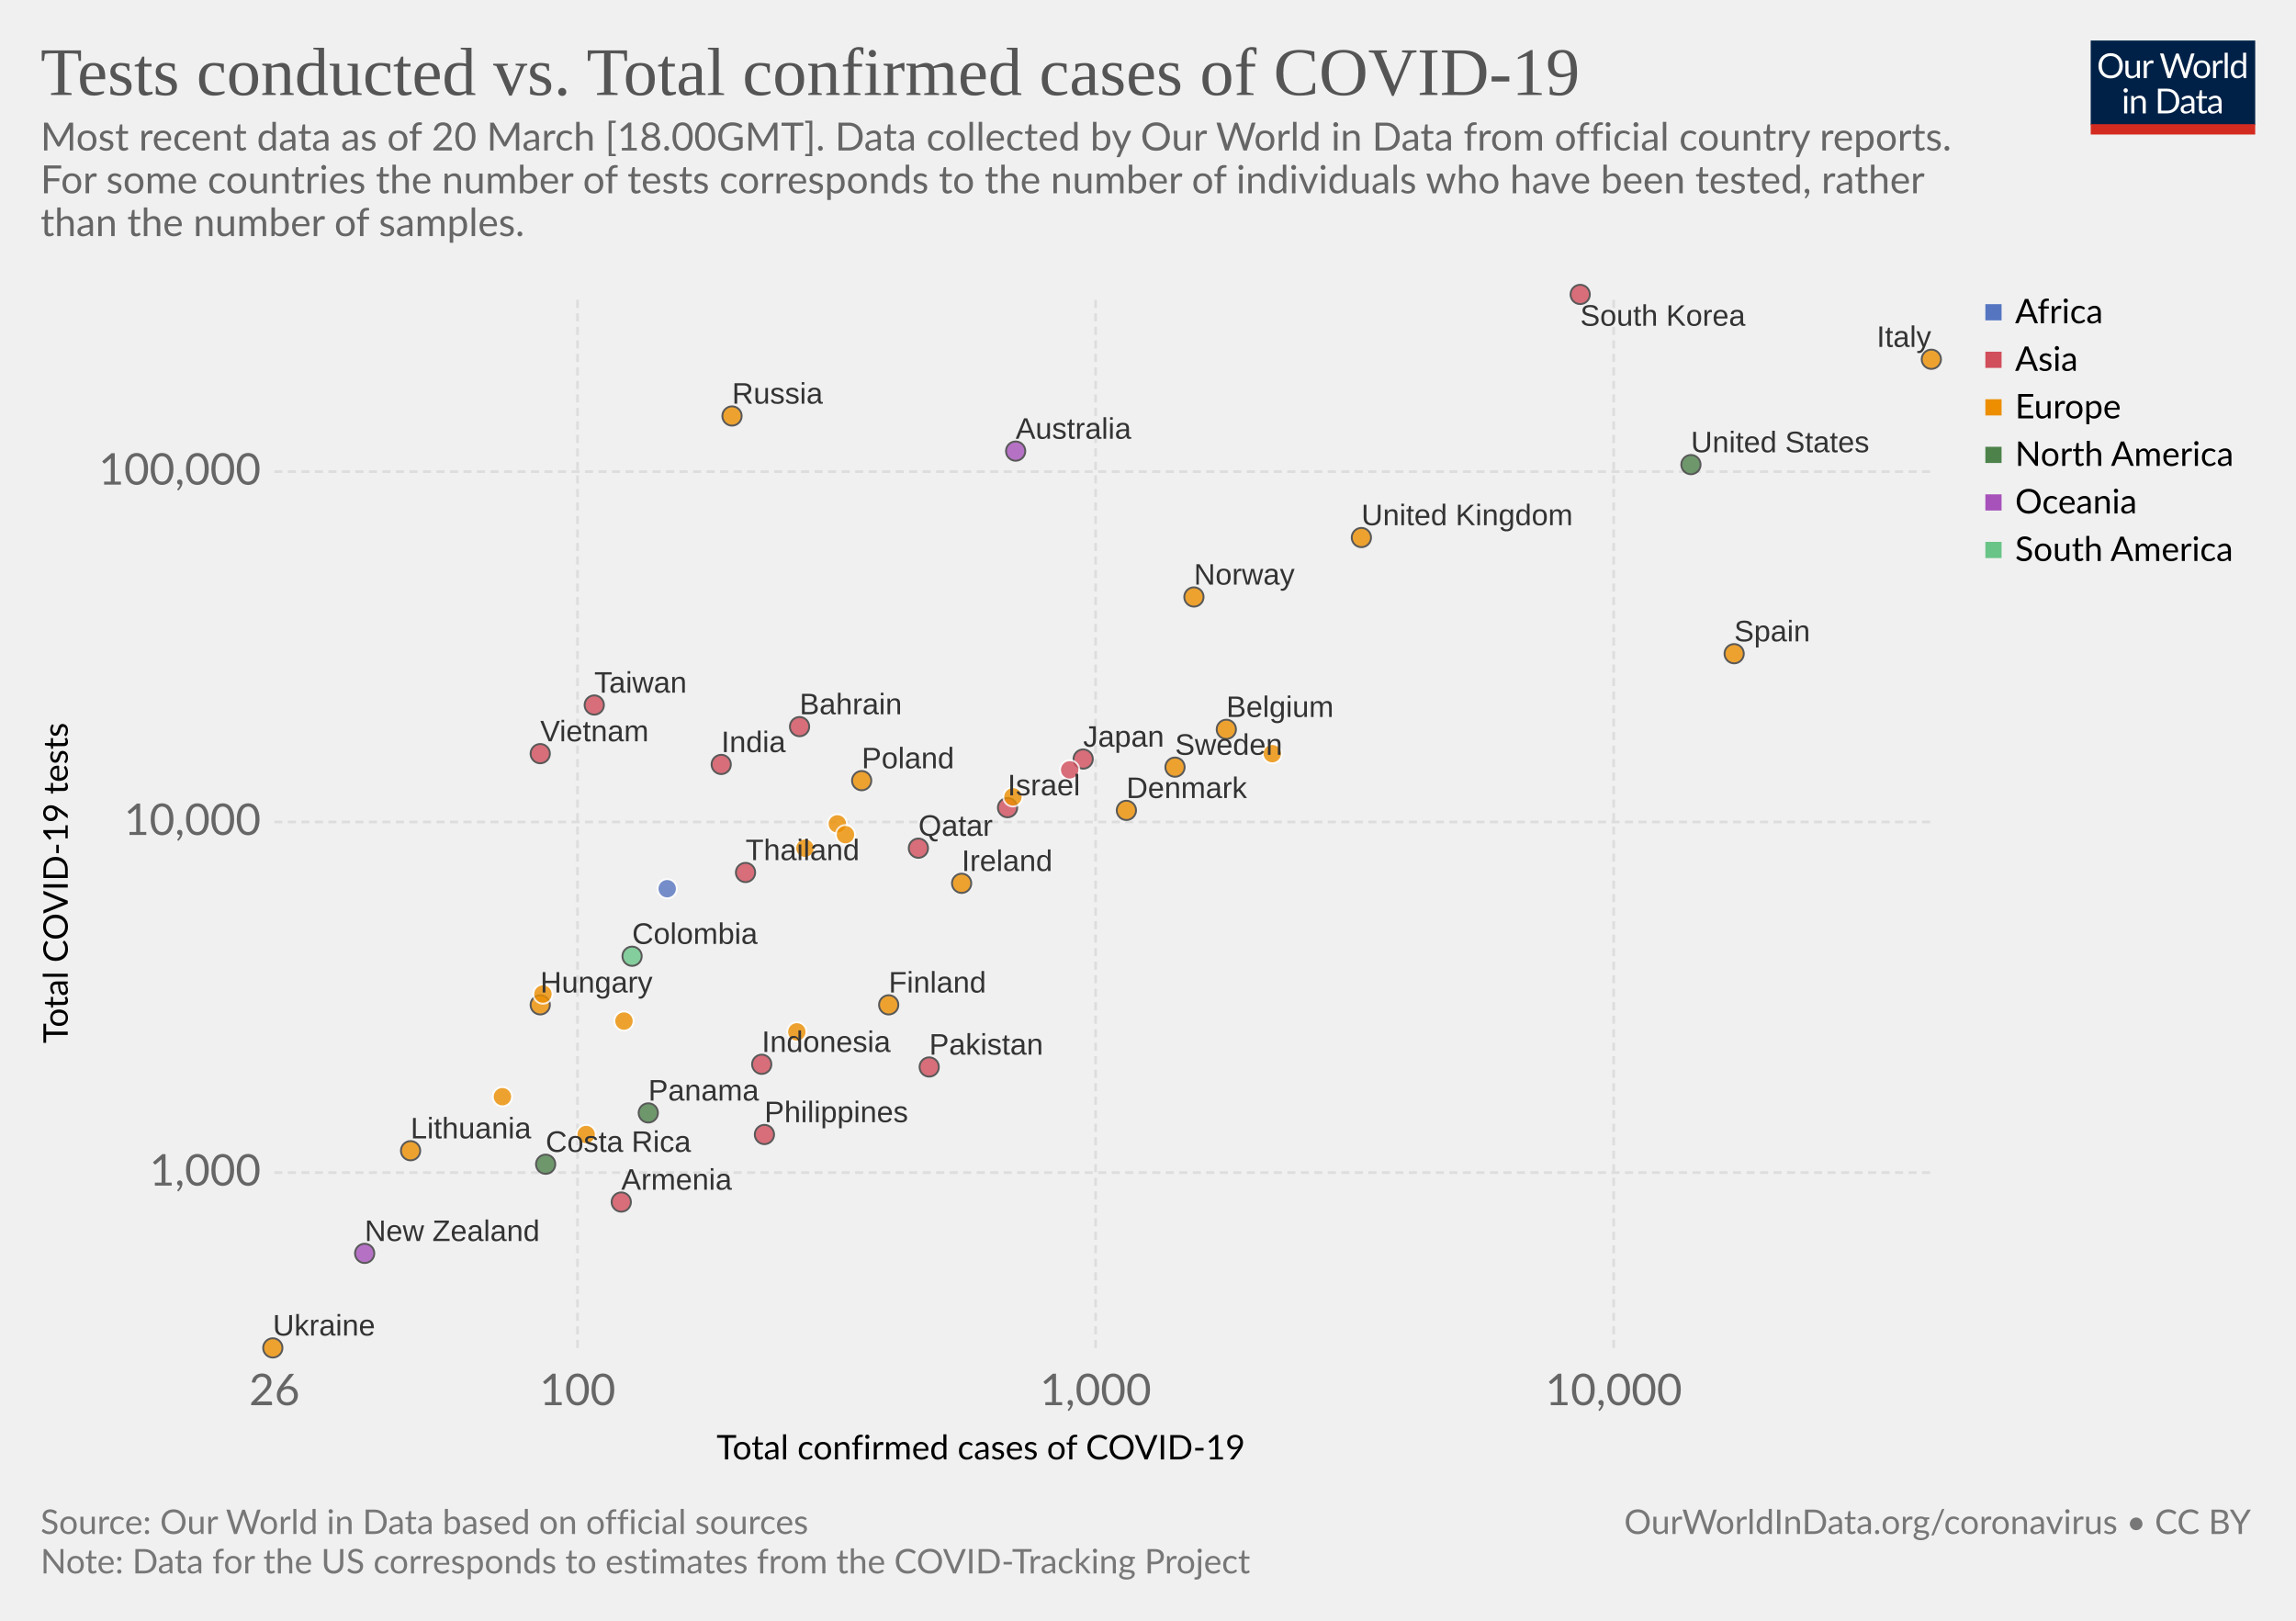
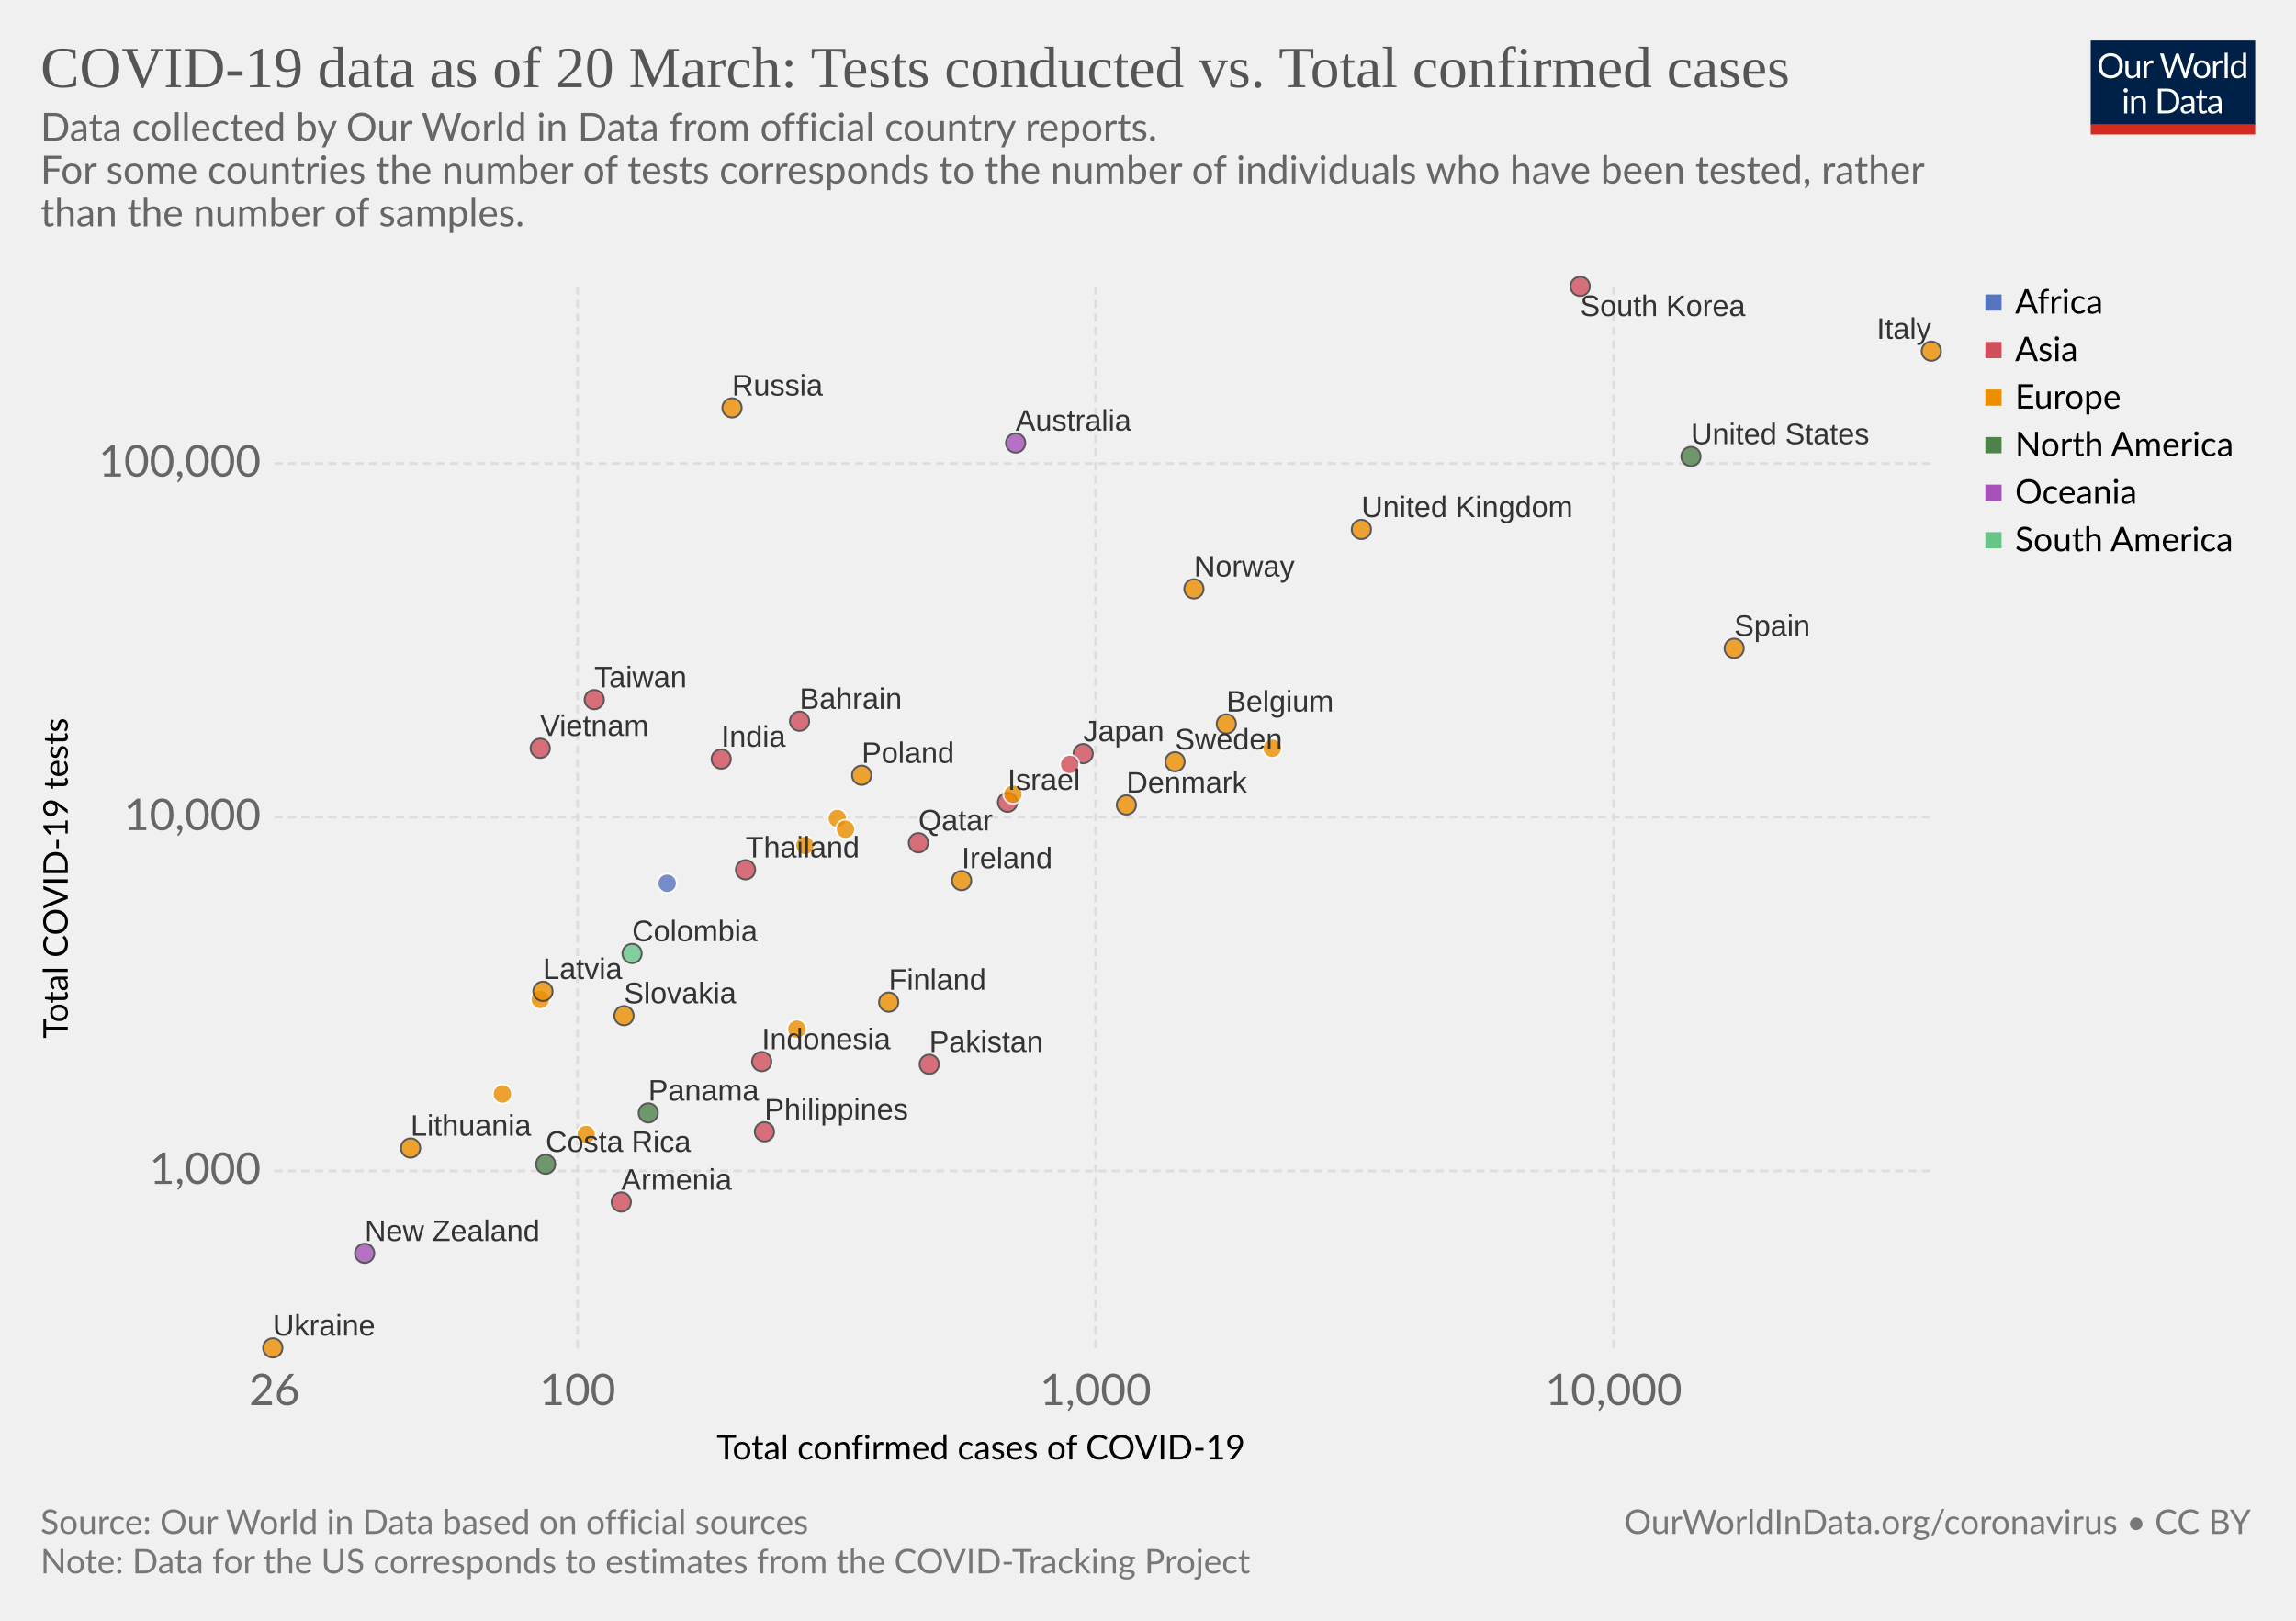
<svg xmlns="http://www.w3.org/2000/svg" version="1.1" style="font-family:Lato, 'Helvetica Neue', Helvetica, Arial, sans-serif;font-size:18px;background-color:white;text-rendering:optimizeLegibility;-webkit-font-smoothing:antialiased" width="850" height="600">
  <g class="HeaderView">
    <g transform="translate(774, 15) scale(0.29)">
      <svg width="210" height="120" viewBox="0 0 210 120" fill="none">
        <g clip-path="url(#clip0)">
          <path d="M0 0H210V107.89H0V0Z" fill="#002147" />
          <path d="M40.979 32.248C40.979 34.609 40.605 36.78 39.857 38.76C39.109 40.725 38.053 42.419 36.689 43.842C35.325 45.265 33.682 46.372 31.761 47.164C29.854 47.941 27.742 48.33 25.425 48.33C23.107 48.33 20.995 47.941 19.089 47.164C17.182 46.372 15.547 45.265 14.183 43.842C12.819 42.419 11.763 40.725 11.015 38.76C10.267 36.78 9.893 34.609 9.893 32.248C9.893 29.887 10.267 27.723 11.015 25.758C11.763 23.778 12.819 22.077 14.183 20.654C15.547 19.217 17.182 18.102 19.089 17.31C20.995 16.518 23.107 16.122 25.425 16.122C27.742 16.122 29.854 16.518 31.761 17.31C33.682 18.102 35.325 19.217 36.689 20.654C38.053 22.077 39.109 23.778 39.857 25.758C40.605 27.723 40.979 29.887 40.979 32.248ZM36.601 32.248C36.601 30.312 36.337 28.574 35.809 27.034C35.281 25.494 34.533 24.196 33.565 23.14C32.597 22.069 31.423 21.248 30.045 20.676C28.666 20.104 27.126 19.818 25.425 19.818C23.738 19.818 22.205 20.104 20.827 20.676C19.448 21.248 18.267 22.069 17.285 23.14C16.317 24.196 15.569 25.494 15.041 27.034C14.513 28.574 14.249 30.312 14.249 32.248C14.249 34.184 14.513 35.922 15.041 37.462C15.569 38.987 16.317 40.285 17.285 41.356C18.267 42.412 19.448 43.226 20.827 43.798C22.205 44.355 23.738 44.634 25.425 44.634C27.126 44.634 28.666 44.355 30.045 43.798C31.423 43.226 32.597 42.412 33.565 41.356C34.533 40.285 35.281 38.987 35.809 37.462C36.337 35.922 36.601 34.184 36.601 32.248ZM62.823 25.714V48H60.491C59.934 48 59.582 47.729 59.435 47.186L59.127 44.788C58.159 45.859 57.074 46.724 55.871 47.384C54.669 48.029 53.29 48.352 51.735 48.352C50.518 48.352 49.44 48.154 48.501 47.758C47.577 47.347 46.8 46.775 46.169 46.042C45.539 45.309 45.062 44.421 44.739 43.38C44.431 42.339 44.277 41.187 44.277 39.926V25.714H48.193V39.926C48.193 41.613 48.575 42.918 49.337 43.842C50.115 44.766 51.295 45.228 52.879 45.228C54.038 45.228 55.116 44.957 56.113 44.414C57.125 43.857 58.057 43.094 58.907 42.126V25.714H62.823ZM71.43 30.18C72.135 28.655 73 27.467 74.027 26.616C75.053 25.751 76.307 25.318 77.789 25.318C78.258 25.318 78.705 25.369 79.131 25.472C79.571 25.575 79.959 25.736 80.297 25.956L80.011 28.882C79.923 29.249 79.703 29.432 79.351 29.432C79.145 29.432 78.845 29.388 78.449 29.3C78.053 29.212 77.605 29.168 77.107 29.168C76.403 29.168 75.772 29.271 75.215 29.476C74.672 29.681 74.181 29.989 73.741 30.4C73.315 30.796 72.927 31.295 72.575 31.896C72.237 32.483 71.929 33.157 71.651 33.92V48H67.713V25.714H69.957C70.382 25.714 70.675 25.795 70.837 25.956C70.998 26.117 71.108 26.396 71.167 26.792L71.43 30.18ZM132.589 16.474L122.755 48H118.927L110.941 23.954C110.867 23.719 110.794 23.47 110.721 23.206C110.662 22.942 110.596 22.663 110.523 22.37C110.449 22.663 110.376 22.942 110.303 23.206C110.23 23.47 110.156 23.719 110.083 23.954L102.053 48H98.225L88.391 16.474H91.933C92.314 16.474 92.629 16.569 92.879 16.76C93.143 16.951 93.311 17.193 93.385 17.486L99.897 39.398C99.999 39.794 100.095 40.219 100.183 40.674C100.285 41.129 100.381 41.613 100.469 42.126C100.571 41.613 100.674 41.129 100.777 40.674C100.894 40.205 101.019 39.779 101.151 39.398L108.565 17.486C108.653 17.237 108.821 17.009 109.071 16.804C109.335 16.584 109.65 16.474 110.017 16.474H111.249C111.63 16.474 111.938 16.569 112.173 16.76C112.407 16.951 112.583 17.193 112.701 17.486L120.093 39.398C120.225 39.779 120.342 40.19 120.445 40.63C120.562 41.07 120.672 41.532 120.775 42.016C120.848 41.532 120.929 41.07 121.017 40.63C121.105 40.19 121.2 39.779 121.303 39.398L127.837 17.486C127.91 17.222 128.072 16.987 128.321 16.782C128.585 16.577 128.9 16.474 129.267 16.474H132.589ZM141.94 25.362C143.568 25.362 145.034 25.633 146.34 26.176C147.645 26.719 148.76 27.489 149.684 28.486C150.608 29.483 151.312 30.693 151.796 32.116C152.294 33.524 152.544 35.101 152.544 36.846C152.544 38.606 152.294 40.19 151.796 41.598C151.312 43.006 150.608 44.209 149.684 45.206C148.76 46.203 147.645 46.973 146.34 47.516C145.034 48.044 143.568 48.308 141.94 48.308C140.297 48.308 138.816 48.044 137.496 47.516C136.19 46.973 135.076 46.203 134.152 45.206C133.228 44.209 132.516 43.006 132.018 41.598C131.534 40.19 131.292 38.606 131.292 36.846C131.292 35.101 131.534 33.524 132.018 32.116C132.516 30.693 133.228 29.483 134.152 28.486C135.076 27.489 136.19 26.719 137.496 26.176C138.816 25.633 140.297 25.362 141.94 25.362ZM141.94 45.25C144.14 45.25 145.782 44.517 146.868 43.05C147.953 41.569 148.496 39.508 148.496 36.868C148.496 34.213 147.953 32.145 146.868 30.664C145.782 29.183 144.14 28.442 141.94 28.442C140.825 28.442 139.85 28.633 139.014 29.014C138.192 29.395 137.503 29.945 136.946 30.664C136.403 31.383 135.992 32.27 135.714 33.326C135.45 34.367 135.318 35.548 135.318 36.868C135.318 39.508 135.86 41.569 136.946 43.05C138.046 44.517 139.71 45.25 141.94 45.25ZM159.908 30.18C160.612 28.655 161.478 27.467 162.504 26.616C163.531 25.751 164.785 25.318 166.266 25.318C166.736 25.318 167.183 25.369 167.608 25.472C168.048 25.575 168.437 25.736 168.774 25.956L168.488 28.882C168.4 29.249 168.18 29.432 167.828 29.432C167.623 29.432 167.322 29.388 166.926 29.3C166.53 29.212 166.083 29.168 165.584 29.168C164.88 29.168 164.25 29.271 163.692 29.476C163.15 29.681 162.658 29.989 162.218 30.4C161.793 30.796 161.404 31.295 161.052 31.896C160.715 32.483 160.407 33.157 160.128 33.92V48H156.19V25.714H158.434C158.86 25.714 159.153 25.795 159.314 25.956C159.476 26.117 159.586 26.396 159.644 26.792L159.908 30.18ZM174.946 15.594V48H171.03V15.594H174.946ZM194.496 31.016C193.763 30.033 192.971 29.351 192.12 28.97C191.269 28.574 190.316 28.376 189.26 28.376C187.192 28.376 185.601 29.117 184.486 30.598C183.371 32.079 182.814 34.191 182.814 36.934C182.814 38.386 182.939 39.633 183.188 40.674C183.437 41.701 183.804 42.551 184.288 43.226C184.772 43.886 185.366 44.37 186.07 44.678C186.774 44.986 187.573 45.14 188.468 45.14C189.759 45.14 190.881 44.847 191.834 44.26C192.802 43.673 193.689 42.845 194.496 41.774V31.016ZM198.412 15.594V48H196.08C195.523 48 195.171 47.729 195.024 47.186L194.672 44.48C193.719 45.624 192.633 46.548 191.416 47.252C190.199 47.956 188.791 48.308 187.192 48.308C185.916 48.308 184.757 48.066 183.716 47.582C182.675 47.083 181.787 46.357 181.054 45.404C180.321 44.451 179.756 43.263 179.36 41.84C178.964 40.417 178.766 38.782 178.766 36.934C178.766 35.291 178.986 33.766 179.426 32.358C179.866 30.935 180.497 29.703 181.318 28.662C182.139 27.621 183.144 26.807 184.332 26.22C185.535 25.619 186.884 25.318 188.38 25.318C189.744 25.318 190.91 25.553 191.878 26.022C192.861 26.477 193.733 27.115 194.496 27.936V15.594H198.412ZM46.614 70.714V93H42.698V70.714H46.614ZM47.45 63.718C47.45 64.099 47.369 64.459 47.208 64.796C47.061 65.119 46.856 65.412 46.592 65.676C46.343 65.925 46.042 66.123 45.69 66.27C45.352 66.417 44.993 66.49 44.612 66.49C44.23 66.49 43.871 66.417 43.534 66.27C43.211 66.123 42.925 65.925 42.676 65.676C42.426 65.412 42.228 65.119 42.082 64.796C41.935 64.459 41.862 64.099 41.862 63.718C41.862 63.337 41.935 62.977 42.082 62.64C42.228 62.288 42.426 61.987 42.676 61.738C42.925 61.474 43.211 61.269 43.534 61.122C43.871 60.975 44.23 60.902 44.612 60.902C44.993 60.902 45.352 60.975 45.69 61.122C46.042 61.269 46.343 61.474 46.592 61.738C46.856 61.987 47.061 62.288 47.208 62.64C47.369 62.977 47.45 63.337 47.45 63.718ZM55.424 73.948C55.908 73.405 56.422 72.914 56.964 72.474C57.507 72.034 58.079 71.66 58.68 71.352C59.296 71.029 59.941 70.787 60.616 70.626C61.306 70.45 62.046 70.362 62.838 70.362C64.055 70.362 65.126 70.567 66.05 70.978C66.989 71.374 67.766 71.946 68.382 72.694C69.013 73.427 69.49 74.315 69.812 75.356C70.135 76.397 70.296 77.549 70.296 78.81V93H66.358V78.81C66.358 77.123 65.969 75.818 65.192 74.894C64.43 73.955 63.264 73.486 61.694 73.486C60.535 73.486 59.45 73.765 58.438 74.322C57.441 74.879 56.517 75.635 55.666 76.588V93H51.728V70.714H54.082C54.639 70.714 54.984 70.985 55.116 71.528L55.424 73.948ZM113.129 77.248C113.129 79.609 112.755 81.758 112.007 83.694C111.259 85.63 110.203 87.287 108.839 88.666C107.475 90.045 105.832 91.115 103.911 91.878C102.004 92.626 99.892 93 97.575 93H85.805V61.474H97.575C99.892 61.474 102.004 61.855 103.911 62.618C105.832 63.366 107.475 64.437 108.839 65.83C110.203 67.209 111.259 68.866 112.007 70.802C112.755 72.738 113.129 74.887 113.129 77.248ZM108.751 77.248C108.751 75.312 108.487 73.581 107.959 72.056C107.431 70.531 106.683 69.24 105.715 68.184C104.747 67.128 103.574 66.321 102.195 65.764C100.816 65.207 99.276 64.928 97.575 64.928H90.073V89.546H97.575C99.276 89.546 100.816 89.267 102.195 88.71C103.574 88.153 104.747 87.353 105.715 86.312C106.683 85.256 107.431 83.965 107.959 82.44C108.487 80.915 108.751 79.184 108.751 77.248ZM128.553 82.968C126.749 83.027 125.209 83.173 123.933 83.408C122.672 83.628 121.638 83.921 120.831 84.288C120.039 84.655 119.46 85.087 119.093 85.586C118.741 86.085 118.565 86.642 118.565 87.258C118.565 87.845 118.661 88.351 118.851 88.776C119.042 89.201 119.299 89.553 119.621 89.832C119.959 90.096 120.347 90.294 120.787 90.426C121.242 90.543 121.726 90.602 122.239 90.602C122.929 90.602 123.559 90.536 124.131 90.404C124.703 90.257 125.239 90.052 125.737 89.788C126.251 89.524 126.735 89.209 127.189 88.842C127.659 88.475 128.113 88.057 128.553 87.588V82.968ZM115.903 73.86C117.135 72.672 118.463 71.785 119.885 71.198C121.308 70.611 122.885 70.318 124.615 70.318C125.862 70.318 126.969 70.523 127.937 70.934C128.905 71.345 129.719 71.917 130.379 72.65C131.039 73.383 131.538 74.271 131.875 75.312C132.213 76.353 132.381 77.497 132.381 78.744V93H130.643C130.262 93 129.969 92.941 129.763 92.824C129.558 92.692 129.397 92.443 129.279 92.076L128.839 89.964C128.253 90.507 127.681 90.991 127.123 91.416C126.566 91.827 125.979 92.179 125.363 92.472C124.747 92.751 124.087 92.963 123.383 93.11C122.694 93.271 121.924 93.352 121.073 93.352C120.208 93.352 119.394 93.235 118.631 93C117.869 92.751 117.201 92.384 116.629 91.9C116.072 91.416 115.625 90.807 115.287 90.074C114.965 89.326 114.803 88.446 114.803 87.434C114.803 86.554 115.045 85.711 115.529 84.904C116.013 84.083 116.798 83.357 117.883 82.726C118.969 82.095 120.384 81.582 122.129 81.186C123.875 80.775 126.016 80.541 128.553 80.482V78.744C128.553 77.013 128.179 75.708 127.431 74.828C126.683 73.933 125.591 73.486 124.153 73.486C123.185 73.486 122.371 73.611 121.711 73.86C121.066 74.095 120.501 74.366 120.017 74.674C119.548 74.967 119.137 75.239 118.785 75.488C118.448 75.723 118.111 75.84 117.773 75.84C117.509 75.84 117.282 75.774 117.091 75.642C116.901 75.495 116.739 75.319 116.607 75.114L115.903 73.86ZM143.568 93.352C141.808 93.352 140.451 92.861 139.498 91.878C138.559 90.895 138.09 89.48 138.09 87.632V73.992H135.406C135.171 73.992 134.973 73.926 134.812 73.794C134.65 73.647 134.57 73.427 134.57 73.134V71.572L138.222 71.11L139.124 64.224C139.168 64.004 139.263 63.828 139.41 63.696C139.571 63.549 139.776 63.476 140.026 63.476H142.006V71.154H148.452V73.992H142.006V87.368C142.006 88.307 142.233 89.003 142.688 89.458C143.142 89.913 143.729 90.14 144.448 90.14C144.858 90.14 145.21 90.089 145.504 89.986C145.812 89.869 146.076 89.744 146.296 89.612C146.516 89.48 146.699 89.363 146.846 89.26C147.007 89.143 147.146 89.084 147.264 89.084C147.469 89.084 147.652 89.209 147.814 89.458L148.958 91.328C148.283 91.959 147.469 92.457 146.516 92.824C145.562 93.176 144.58 93.352 143.568 93.352ZM163.253 82.968C161.449 83.027 159.909 83.173 158.633 83.408C157.372 83.628 156.338 83.921 155.531 84.288C154.739 84.655 154.16 85.087 153.793 85.586C153.441 86.085 153.265 86.642 153.265 87.258C153.265 87.845 153.36 88.351 153.551 88.776C153.742 89.201 153.998 89.553 154.321 89.832C154.658 90.096 155.047 90.294 155.487 90.426C155.942 90.543 156.426 90.602 156.939 90.602C157.628 90.602 158.259 90.536 158.831 90.404C159.403 90.257 159.938 90.052 160.437 89.788C160.95 89.524 161.434 89.209 161.889 88.842C162.358 88.475 162.813 88.057 163.253 87.588V82.968ZM150.603 73.86C151.835 72.672 153.162 71.785 154.585 71.198C156.008 70.611 157.584 70.318 159.315 70.318C160.562 70.318 161.669 70.523 162.637 70.934C163.605 71.345 164.419 71.917 165.079 72.65C165.739 73.383 166.238 74.271 166.575 75.312C166.912 76.353 167.081 77.497 167.081 78.744V93H165.343C164.962 93 164.668 92.941 164.463 92.824C164.258 92.692 164.096 92.443 163.979 92.076L163.539 89.964C162.952 90.507 162.38 90.991 161.823 91.416C161.266 91.827 160.679 92.179 160.063 92.472C159.447 92.751 158.787 92.963 158.083 93.11C157.394 93.271 156.624 93.352 155.773 93.352C154.908 93.352 154.094 93.235 153.331 93C152.568 92.751 151.901 92.384 151.329 91.9C150.772 91.416 150.324 90.807 149.987 90.074C149.664 89.326 149.503 88.446 149.503 87.434C149.503 86.554 149.745 85.711 150.229 84.904C150.713 84.083 151.498 83.357 152.583 82.726C153.668 82.095 155.084 81.582 156.829 81.186C158.574 80.775 160.716 80.541 163.253 80.482V78.744C163.253 77.013 162.879 75.708 162.131 74.828C161.383 73.933 160.29 73.486 158.853 73.486C157.885 73.486 157.071 73.611 156.411 73.86C155.766 74.095 155.201 74.366 154.717 74.674C154.248 74.967 153.837 75.239 153.485 75.488C153.148 75.723 152.81 75.84 152.473 75.84C152.209 75.84 151.982 75.774 151.791 75.642C151.6 75.495 151.439 75.319 151.307 75.114L150.603 73.86Z" fill="white" />
          <rect y="106.789" width="210" height="13.211" fill="#D42B21" />
        </g>
        <defs>
          <clipPath id="clip0">
            <rect width="210" height="120" fill="white" />
          </clipPath>
        </defs>
      </svg>
    </g>
    <a href="https://ourworldindata.org/grapher/tests-vs-confirmed-cases-covid-19" style="font-family:&quot;Playfair Display&quot;, Georgia, &quot;Times New Roman&quot;, serif" target="_blank">
-       <text font-size="25.20" x="15.0" y="35.2" fill="#555">
-         <tspan x="15" y="35.16">Tests conducted  vs. Total confirmed cases of COVID-19</tspan>
+       <text font-size="21.60" x="15.0" y="32.3" fill="#555">
+         <tspan x="15" y="32.28">COVID-19 data as of 20 March: Tests conducted  vs. Total confirmed cases</tspan>
      </text>
    </a>
-     <text font-size="14.40" x="15.0" y="55.7" fill="#666">
-       <tspan x="15" y="55.72">Most recent data as of 20 March [18.00GMT]. Data collected by Our World in Data from official country reports. </tspan>
-       <tspan x="15" y="71.56">
+     <text font-size="14.40" x="15.0" y="52.1" fill="#666">
+       <tspan x="15" y="52.12">Data collected by Our World in Data from official country reports. </tspan>
+       <tspan x="15" y="67.96">
For some countries the number of tests corresponds to the number of individuals who have been tested, rather</tspan>
-       <tspan x="15" y="87.4">than the number of samples.</tspan>
+       <tspan x="15" y="83.8">than the number of samples.</tspan>
    </text>
  </g>
  <g>
    <g class="AxisBoxView">
      <g class="HorizontalAxis">
        <text font-size="12.60" x="265.3" y="540.3">
          <tspan x="265.271" y="540.28">Total confirmed cases of COVID-19</tspan>
        </text>
        <text x="101.6" y="520.2" fill="#666" text-anchor="middle" font-size="16.2">26</text>
        <text x="213.8" y="520.2" fill="#666" text-anchor="middle" font-size="16.2">100</text>
        <text x="405.6" y="520.2" fill="#666" text-anchor="middle" font-size="16.2">1,000</text>
        <text x="597.4" y="520.2" fill="#666" text-anchor="middle" font-size="16.2">10,000</text>
      </g>
      <g class="VerticalAxis">
-         <text font-size="12.60" x="-386.2" y="25.1" transform="rotate(-90)">
-           <tspan x="-386.239" y="25.08">Total COVID-19 tests</tspan>
-         </text>
-         <text x="96.57" y="434.1" fill="#666" dominant-baseline="middle" text-anchor="end" font-size="16.2">1,000</text>
-         <text x="96.57" y="304.3" fill="#666" dominant-baseline="middle" text-anchor="end" font-size="16.2">10,000</text>
-         <text x="96.57" y="174.6" fill="#666" dominant-baseline="middle" text-anchor="end" font-size="16.2">100,000</text>
+         <text font-size="12.60" x="-384.4" y="25.1" transform="rotate(-90)">
+           <tspan x="-384.439" y="25.08">Total COVID-19 tests</tspan>
+         </text>
+         <text x="96.57" y="433.5" fill="#666" dominant-baseline="middle" text-anchor="end" font-size="16.2">1,000</text>
+         <text x="96.57" y="302.5" fill="#666" dominant-baseline="middle" text-anchor="end" font-size="16.2">10,000</text>
+         <text x="96.57" y="171.6" fill="#666" dominant-baseline="middle" text-anchor="end" font-size="16.2">100,000</text>
      </g>
      <g class="AxisGridLines">
-         <line x1="101.57" y1="434.1" x2="715.00" y2="434.1" stroke="#ddd" stroke-dasharray="3,2" />
-         <line x1="101.57" y1="304.3" x2="715.00" y2="304.3" stroke="#ddd" stroke-dasharray="3,2" />
-         <line x1="101.57" y1="174.6" x2="715.00" y2="174.6" stroke="#ddd" stroke-dasharray="3,2" />
+         <line x1="101.57" y1="433.5" x2="715.00" y2="433.5" stroke="#ddd" stroke-dasharray="3,2" />
+         <line x1="101.57" y1="302.5" x2="715.00" y2="302.5" stroke="#ddd" stroke-dasharray="3,2" />
+         <line x1="101.57" y1="171.6" x2="715.00" y2="171.6" stroke="#ddd" stroke-dasharray="3,2" />
      </g>
      <g class="AxisGridLines">
-         <line x1="213.8" y1="499.00" x2="213.8" y2="109.60" stroke="#ddd" stroke-dasharray="3,2" />
-         <line x1="405.6" y1="499.00" x2="405.6" y2="109.60" stroke="#ddd" stroke-dasharray="3,2" />
-         <line x1="597.4" y1="499.00" x2="597.4" y2="109.60" stroke="#ddd" stroke-dasharray="3,2" />
-       </g>
-     </g>
-     <g class="PointsWithLabels clickable" clip-path="url(#scatterBounds-418)" font-family="Arial, sans-serif">
-       <rect x="101.568" y="109.6" width="613.432" height="389.4" fill="rgba(255,255,255,0)" />
+         <line x1="213.8" y1="499.00" x2="213.8" y2="106.00" stroke="#ddd" stroke-dasharray="3,2" />
+         <line x1="405.6" y1="499.00" x2="405.6" y2="106.00" stroke="#ddd" stroke-dasharray="3,2" />
+         <line x1="597.4" y1="499.00" x2="597.4" y2="106.00" stroke="#ddd" stroke-dasharray="3,2" />
+       </g>
+     </g>
+     <g class="PointsWithLabels clickable" clip-path="url(#scatterBounds-961)" font-family="Arial, sans-serif">
+       <rect x="101.568" y="106" width="613.432" height="393" fill="rgba(255,255,255,0)" />
      <defs>
-         <clipPath id="scatterBounds-418">
-           <rect x="91.568" y="99.6" width="633.432" height="409.4" />
+         <clipPath id="scatterBounds-961">
+           <rect x="91.568" y="96" width="633.432" height="413" />
        </clipPath>
      </defs>
-       <g class="key-Ireland_0">
-         <circle cx="356.00" cy="327.00" r="3.57" fill="#ec8e00" opacity="0.8" stroke="#333" stroke-width="0.7" />
+       <g class="key-Sweden_0">
+         <circle cx="435.00" cy="282.00" r="3.57" fill="#ec8e00" opacity="0.8" stroke="#333" stroke-width="0.7" />
      </g>
      <g class="key-New-Zealand_0">
        <circle cx="135.00" cy="464.00" r="3.57" fill="#a652ba" opacity="0.8" stroke="#333" stroke-width="0.7" />
      </g>
      <g class="key-Qatar_0">
-         <circle cx="340.00" cy="314.00" r="3.57" fill="#d14e5b" opacity="0.8" stroke="#333" stroke-width="0.7" />
-       </g>
-       <g class="key-Sweden_0">
-         <circle cx="435.00" cy="284.00" r="3.57" fill="#ec8e00" opacity="0.8" stroke="#333" stroke-width="0.7" />
+         <circle cx="340.00" cy="312.00" r="3.57" fill="#d14e5b" opacity="0.8" stroke="#333" stroke-width="0.7" />
+       </g>
+       <g class="key-Ireland_0">
+         <circle cx="356.00" cy="326.00" r="3.57" fill="#ec8e00" opacity="0.8" stroke="#333" stroke-width="0.7" />
      </g>
      <g class="key-Thailand_0">
-         <circle cx="276.00" cy="323.00" r="3.57" fill="#d14e5b" opacity="0.8" stroke="#333" stroke-width="0.7" />
+         <circle cx="276.00" cy="322.00" r="3.57" fill="#d14e5b" opacity="0.8" stroke="#333" stroke-width="0.7" />
+       </g>
+       <g class="key-Belgium_0">
+         <circle cx="454.00" cy="268.00" r="3.57" fill="#ec8e00" opacity="0.8" stroke="#333" stroke-width="0.7" />
+       </g>
+       <g class="key-Panama_0">
+         <circle cx="240.00" cy="412.00" r="3.57" fill="#4d824b" opacity="0.8" stroke="#333" stroke-width="0.7" />
+       </g>
+       <g class="key-Israel_0">
+         <circle cx="373.00" cy="297.00" r="3.57" fill="#d14e5b" opacity="0.8" stroke="#333" stroke-width="0.7" />
+       </g>
+       <g class="key-Spain_0">
+         <circle cx="642.00" cy="240.00" r="3.57" fill="#ec8e00" opacity="0.8" stroke="#333" stroke-width="0.7" />
      </g>
      <g class="key-Armenia_0">
        <circle cx="230.00" cy="445.00" r="3.57" fill="#d14e5b" opacity="0.8" stroke="#333" stroke-width="0.7" />
      </g>
-       <g class="key-Belgium_0">
-         <circle cx="454.00" cy="270.00" r="3.57" fill="#ec8e00" opacity="0.8" stroke="#333" stroke-width="0.7" />
-       </g>
-       <g class="key-Israel_0">
-         <circle cx="373.00" cy="299.00" r="3.57" fill="#d14e5b" opacity="0.8" stroke="#333" stroke-width="0.7" />
-       </g>
-       <g class="key-Panama_0">
-         <circle cx="240.00" cy="412.00" r="3.57" fill="#4d824b" opacity="0.8" stroke="#333" stroke-width="0.7" />
-       </g>
-       <g class="key-Spain_0">
-         <circle cx="642.00" cy="242.00" r="3.57" fill="#ec8e00" opacity="0.8" stroke="#333" stroke-width="0.7" />
+       <g class="key-Slovenia_0">
+         <circle cx="310.00" cy="303.00" r="3.57" fill="#ec8e00" opacity="0.8" stroke="#fff" stroke-width="0.7" />
+       </g>
+       <g class="key-Pakistan_0">
+         <circle cx="344.00" cy="394.00" r="3.57" fill="#d14e5b" opacity="0.8" stroke="#333" stroke-width="0.7" />
+       </g>
+       <g class="key-Russia_0">
+         <circle cx="271.00" cy="151.00" r="3.57" fill="#ec8e00" opacity="0.8" stroke="#333" stroke-width="0.7" />
+       </g>
+       <g class="key-Japan_0">
+         <circle cx="401.00" cy="279.00" r="3.57" fill="#d14e5b" opacity="0.8" stroke="#333" stroke-width="0.7" />
+       </g>
+       <g class="key-United-Kingdom_0">
+         <circle cx="504.00" cy="196.00" r="3.57" fill="#ec8e00" opacity="0.8" stroke="#333" stroke-width="0.7" />
      </g>
      <g class="key-Costa-Rica_0">
        <circle cx="202.00" cy="431.00" r="3.57" fill="#4d824b" opacity="0.8" stroke="#333" stroke-width="0.7" />
      </g>
      <g class="key-Croatia_0">
        <circle cx="217.00" cy="420.00" r="3.57" fill="#ec8e00" opacity="0.8" stroke="#fff" stroke-width="0.7" />
      </g>
+       <g class="key-United-States_0">
+         <circle cx="626.00" cy="169.00" r="3.57" fill="#4d824b" opacity="0.8" stroke="#333" stroke-width="0.7" />
+       </g>
      <g class="key-Finland_0">
-         <circle cx="329.00" cy="372.00" r="3.57" fill="#ec8e00" opacity="0.8" stroke="#333" stroke-width="0.7" />
-       </g>
-       <g class="key-Japan_0">
-         <circle cx="401.00" cy="281.00" r="3.57" fill="#d14e5b" opacity="0.8" stroke="#333" stroke-width="0.7" />
-       </g>
-       <g class="key-Pakistan_0">
-         <circle cx="344.00" cy="395.00" r="3.57" fill="#d14e5b" opacity="0.8" stroke="#333" stroke-width="0.7" />
-       </g>
-       <g class="key-Russia_0">
-         <circle cx="271.00" cy="154.00" r="3.57" fill="#ec8e00" opacity="0.8" stroke="#333" stroke-width="0.7" />
-       </g>
-       <g class="key-Slovenia_0">
-         <circle cx="310.00" cy="305.00" r="3.57" fill="#ec8e00" opacity="0.8" stroke="#fff" stroke-width="0.7" />
-       </g>
-       <g class="key-United-Kingdom_0">
-         <circle cx="504.00" cy="199.00" r="3.57" fill="#ec8e00" opacity="0.8" stroke="#333" stroke-width="0.7" />
-       </g>
-       <g class="key-United-States_0">
-         <circle cx="626.00" cy="172.00" r="3.57" fill="#4d824b" opacity="0.8" stroke="#333" stroke-width="0.7" />
-       </g>
-       <g class="key-Australia_0">
-         <circle cx="376.00" cy="167.00" r="3.57" fill="#a652ba" opacity="0.8" stroke="#333" stroke-width="0.7" />
-       </g>
-       <g class="key-Austria_0">
-         <circle cx="471.00" cy="279.00" r="3.57" fill="#ec8e00" opacity="0.8" stroke="#fff" stroke-width="0.7" />
-       </g>
-       <g class="key-Bahrain_0">
-         <circle cx="296.00" cy="269.00" r="3.57" fill="#d14e5b" opacity="0.8" stroke="#333" stroke-width="0.7" />
-       </g>
-       <g class="key-Colombia_0">
-         <circle cx="234.00" cy="354.00" r="3.57" fill="#69c487" opacity="0.8" stroke="#333" stroke-width="0.7" />
-       </g>
-       <g class="key-Czech-Republic_0">
-         <circle cx="375.00" cy="295.00" r="3.57" fill="#ec8e00" opacity="0.8" stroke="#fff" stroke-width="0.7" />
-       </g>
-       <g class="key-Denmark_0">
-         <circle cx="417.00" cy="300.00" r="3.57" fill="#ec8e00" opacity="0.8" stroke="#333" stroke-width="0.7" />
-       </g>
-       <g class="key-Faeroe-Islands_0">
-         <circle cx="186.00" cy="406.00" r="3.57" fill="#ec8e00" opacity="0.8" stroke="#fff" stroke-width="0.7" />
-       </g>
-       <g class="key-Estonia_0">
-         <circle cx="295.00" cy="382.00" r="3.57" fill="#ec8e00" opacity="0.8" stroke="#fff" stroke-width="0.7" />
-       </g>
-       <g class="key-Hungary_0">
-         <circle cx="200.00" cy="372.00" r="3.57" fill="#ec8e00" opacity="0.8" stroke="#333" stroke-width="0.7" />
-       </g>
-       <g class="key-Iceland_0">
-         <circle cx="313.00" cy="309.00" r="3.57" fill="#ec8e00" opacity="0.8" stroke="#fff" stroke-width="0.7" />
-       </g>
-       <g class="key-India_0">
-         <circle cx="267.00" cy="283.00" r="3.57" fill="#d14e5b" opacity="0.8" stroke="#333" stroke-width="0.7" />
-       </g>
-       <g class="key-Indonesia_0">
-         <circle cx="282.00" cy="394.00" r="3.57" fill="#d14e5b" opacity="0.8" stroke="#333" stroke-width="0.7" />
-       </g>
-       <g class="key-Italy_0">
-         <circle cx="715.00" cy="133.00" r="3.57" fill="#ec8e00" opacity="0.8" stroke="#333" stroke-width="0.7" />
-       </g>
-       <g class="key-Latvia_0">
-         <circle cx="201.00" cy="368.00" r="3.57" fill="#ec8e00" opacity="0.8" stroke="#fff" stroke-width="0.7" />
-       </g>
-       <g class="key-Lithuania_0">
-         <circle cx="152.00" cy="426.00" r="3.57" fill="#ec8e00" opacity="0.8" stroke="#333" stroke-width="0.7" />
-       </g>
-       <g class="key-Malaysia_0">
-         <circle cx="396.00" cy="285.00" r="3.57" fill="#d14e5b" opacity="0.8" stroke="#fff" stroke-width="0.7" />
-       </g>
-       <g class="key-Norway_0">
-         <circle cx="442.00" cy="221.00" r="3.57" fill="#ec8e00" opacity="0.8" stroke="#333" stroke-width="0.7" />
-       </g>
-       <g class="key-Philippines_0">
-         <circle cx="283.00" cy="420.00" r="3.57" fill="#d14e5b" opacity="0.8" stroke="#333" stroke-width="0.7" />
+         <circle cx="329.00" cy="371.00" r="3.57" fill="#ec8e00" opacity="0.8" stroke="#333" stroke-width="0.7" />
+       </g>
+       <g class="key-Romania_0">
+         <circle cx="298.00" cy="313.00" r="3.57" fill="#ec8e00" opacity="0.8" stroke="#fff" stroke-width="0.7" />
+       </g>
+       <g class="key-South-Africa_0">
+         <circle cx="247.00" cy="327.00" r="3.57" fill="#5675c1" opacity="0.8" stroke="#fff" stroke-width="0.7" />
      </g>
      <g class="key-Poland_0">
-         <circle cx="319.00" cy="289.00" r="3.57" fill="#ec8e00" opacity="0.8" stroke="#333" stroke-width="0.7" />
-       </g>
-       <g class="key-Romania_0">
-         <circle cx="298.00" cy="314.00" r="3.57" fill="#ec8e00" opacity="0.8" stroke="#fff" stroke-width="0.7" />
-       </g>
-       <g class="key-Slovakia_0">
-         <circle cx="231.00" cy="378.00" r="3.57" fill="#ec8e00" opacity="0.8" stroke="#fff" stroke-width="0.7" />
-       </g>
-       <g class="key-South-Africa_0">
-         <circle cx="247.00" cy="329.00" r="3.57" fill="#5675c1" opacity="0.8" stroke="#fff" stroke-width="0.7" />
-       </g>
-       <g class="key-South-Korea_0">
-         <circle cx="585.00" cy="109.00" r="3.57" fill="#d14e5b" opacity="0.8" stroke="#333" stroke-width="0.7" />
-       </g>
-       <g class="key-Taiwan_0">
-         <circle cx="220.00" cy="261.00" r="3.57" fill="#d14e5b" opacity="0.8" stroke="#333" stroke-width="0.7" />
+         <circle cx="319.00" cy="287.00" r="3.57" fill="#ec8e00" opacity="0.8" stroke="#333" stroke-width="0.7" />
      </g>
      <g class="key-Ukraine_0">
        <circle cx="101.00" cy="499.00" r="3.57" fill="#ec8e00" opacity="0.8" stroke="#333" stroke-width="0.7" />
      </g>
+       <g class="key-Slovakia_0">
+         <circle cx="231.00" cy="376.00" r="3.57" fill="#ec8e00" opacity="0.8" stroke="#333" stroke-width="0.7" />
+       </g>
+       <g class="key-Philippines_0">
+         <circle cx="283.00" cy="419.00" r="3.57" fill="#d14e5b" opacity="0.8" stroke="#333" stroke-width="0.7" />
+       </g>
+       <g class="key-Taiwan_0">
+         <circle cx="220.00" cy="259.00" r="3.57" fill="#d14e5b" opacity="0.8" stroke="#333" stroke-width="0.7" />
+       </g>
      <g class="key-Vietnam_0">
-         <circle cx="200.00" cy="279.00" r="3.57" fill="#d14e5b" opacity="0.8" stroke="#333" stroke-width="0.7" />
+         <circle cx="200.00" cy="277.00" r="3.57" fill="#d14e5b" opacity="0.8" stroke="#333" stroke-width="0.7" />
+       </g>
+       <g class="key-South-Korea_0">
+         <circle cx="585.00" cy="106.00" r="3.57" fill="#d14e5b" opacity="0.8" stroke="#333" stroke-width="0.7" />
+       </g>
+       <g class="key-Australia_0">
+         <circle cx="376.00" cy="164.00" r="3.57" fill="#a652ba" opacity="0.8" stroke="#333" stroke-width="0.7" />
+       </g>
+       <g class="key-Colombia_0">
+         <circle cx="234.00" cy="353.00" r="3.57" fill="#69c487" opacity="0.8" stroke="#333" stroke-width="0.7" />
+       </g>
+       <g class="key-Czech-Republic_0">
+         <circle cx="375.00" cy="294.00" r="3.57" fill="#ec8e00" opacity="0.8" stroke="#fff" stroke-width="0.7" />
+       </g>
+       <g class="key-Denmark_0">
+         <circle cx="417.00" cy="298.00" r="3.57" fill="#ec8e00" opacity="0.8" stroke="#333" stroke-width="0.7" />
+       </g>
+       <g class="key-Faeroe-Islands_0">
+         <circle cx="186.00" cy="405.00" r="3.57" fill="#ec8e00" opacity="0.8" stroke="#fff" stroke-width="0.7" />
+       </g>
+       <g class="key-Estonia_0">
+         <circle cx="295.00" cy="381.00" r="3.57" fill="#ec8e00" opacity="0.8" stroke="#fff" stroke-width="0.7" />
+       </g>
+       <g class="key-Bahrain_0">
+         <circle cx="296.00" cy="267.00" r="3.57" fill="#d14e5b" opacity="0.8" stroke="#333" stroke-width="0.7" />
+       </g>
+       <g class="key-Austria_0">
+         <circle cx="471.00" cy="277.00" r="3.57" fill="#ec8e00" opacity="0.8" stroke="#fff" stroke-width="0.7" />
+       </g>
+       <g class="key-Norway_0">
+         <circle cx="442.00" cy="218.00" r="3.57" fill="#ec8e00" opacity="0.8" stroke="#333" stroke-width="0.7" />
+       </g>
+       <g class="key-Hungary_0">
+         <circle cx="200.00" cy="370.00" r="3.57" fill="#ec8e00" opacity="0.8" stroke="#fff" stroke-width="0.7" />
+       </g>
+       <g class="key-Iceland_0">
+         <circle cx="313.00" cy="307.00" r="3.57" fill="#ec8e00" opacity="0.8" stroke="#fff" stroke-width="0.7" />
+       </g>
+       <g class="key-India_0">
+         <circle cx="267.00" cy="281.00" r="3.57" fill="#d14e5b" opacity="0.8" stroke="#333" stroke-width="0.7" />
+       </g>
+       <g class="key-Indonesia_0">
+         <circle cx="282.00" cy="393.00" r="3.57" fill="#d14e5b" opacity="0.8" stroke="#333" stroke-width="0.7" />
+       </g>
+       <g class="key-Italy_0">
+         <circle cx="715.00" cy="130.00" r="3.57" fill="#ec8e00" opacity="0.8" stroke="#333" stroke-width="0.7" />
+       </g>
+       <g class="key-Latvia_0">
+         <circle cx="201.00" cy="367.00" r="3.57" fill="#ec8e00" opacity="0.8" stroke="#333" stroke-width="0.7" />
+       </g>
+       <g class="key-Lithuania_0">
+         <circle cx="152.00" cy="425.00" r="3.57" fill="#ec8e00" opacity="0.8" stroke="#333" stroke-width="0.7" />
+       </g>
+       <g class="key-Malaysia_0">
+         <circle cx="396.00" cy="283.00" r="3.57" fill="#d14e5b" opacity="0.8" stroke="#fff" stroke-width="0.7" />
      </g>
      <g class="backgroundLabels" fill="#333">
-         <text x="356.00" y="322.43" font-size="11.00">Ireland</text>
+         <text x="435.00" y="277.43" font-size="11.00">Sweden</text>
        <text x="135.00" y="459.43" font-size="11.00">New Zealand</text>
-         <text x="340.00" y="309.43" font-size="11.00">Qatar</text>
-         <text x="435.00" y="279.43" font-size="11.00">Sweden</text>
-         <text x="276.00" y="318.43" font-size="11.00">Thailand</text>
+         <text x="340.00" y="307.43" font-size="11.00">Qatar</text>
+         <text x="356.00" y="321.43" font-size="11.00">Ireland</text>
+         <text x="276.00" y="317.43" font-size="11.00">Thailand</text>
+         <text x="454.00" y="263.43" font-size="11.00">Belgium</text>
+         <text x="240.00" y="407.43" font-size="11.00">Panama</text>
+         <text x="373.00" y="292.43" font-size="11.00">Israel</text>
+         <text x="642.00" y="235.43" font-size="11.00">Spain</text>
        <text x="230.00" y="440.43" font-size="11.00">Armenia</text>
-         <text x="454.00" y="265.43" font-size="11.00">Belgium</text>
-         <text x="373.00" y="294.43" font-size="11.00">Israel</text>
-         <text x="240.00" y="407.43" font-size="11.00">Panama</text>
-         <text x="642.00" y="237.43" font-size="11.00">Spain</text>
+         <text x="344.00" y="389.43" font-size="11.00">Pakistan</text>
+         <text x="271.00" y="146.43" font-size="11.00">Russia</text>
+         <text x="401.00" y="274.43" font-size="11.00">Japan</text>
+         <text x="504.00" y="191.43" font-size="11.00">United Kingdom</text>
        <text x="202.00" y="426.43" font-size="11.00">Costa Rica</text>
-         <text x="329.00" y="367.43" font-size="11.00">Finland</text>
-         <text x="401.00" y="276.43" font-size="11.00">Japan</text>
-         <text x="344.00" y="390.43" font-size="11.00">Pakistan</text>
-         <text x="271.00" y="149.43" font-size="11.00">Russia</text>
-         <text x="504.00" y="194.43" font-size="11.00">United Kingdom</text>
-         <text x="626.00" y="167.43" font-size="11.00">United States</text>
-         <text x="376.00" y="162.43" font-size="11.00">Australia</text>
-         <text x="296.00" y="264.43" font-size="11.00">Bahrain</text>
-         <text x="234.00" y="349.43" font-size="11.00">Colombia</text>
-         <text x="417.00" y="295.43" font-size="11.00">Denmark</text>
-         <text x="200.00" y="367.43" font-size="11.00">Hungary</text>
-         <text x="267.00" y="278.43" font-size="11.00">India</text>
-         <text x="282.00" y="389.43" font-size="11.00">Indonesia</text>
-         <text x="694.76" y="128.43" font-size="11.00">Italy</text>
-         <text x="152.00" y="421.43" font-size="11.00">Lithuania</text>
-         <text x="442.00" y="216.43" font-size="11.00">Norway</text>
-         <text x="283.00" y="415.43" font-size="11.00">Philippines</text>
-         <text x="319.00" y="284.43" font-size="11.00">Poland</text>
-         <text x="585.00" y="120.60" font-size="11.00">South Korea</text>
-         <text x="220.00" y="256.43" font-size="11.00">Taiwan</text>
+         <text x="626.00" y="164.43" font-size="11.00">United States</text>
+         <text x="329.00" y="366.43" font-size="11.00">Finland</text>
+         <text x="319.00" y="282.43" font-size="11.00">Poland</text>
        <text x="101.00" y="494.43" font-size="11.00">Ukraine</text>
-         <text x="200.00" y="274.43" font-size="11.00">Vietnam</text>
+         <text x="231.00" y="371.43" font-size="11.00">Slovakia</text>
+         <text x="283.00" y="414.43" font-size="11.00">Philippines</text>
+         <text x="220.00" y="254.43" font-size="11.00">Taiwan</text>
+         <text x="200.00" y="272.43" font-size="11.00">Vietnam</text>
+         <text x="585.00" y="117.00" font-size="11.00">South Korea</text>
+         <text x="376.00" y="159.43" font-size="11.00">Australia</text>
+         <text x="234.00" y="348.43" font-size="11.00">Colombia</text>
+         <text x="417.00" y="293.43" font-size="11.00">Denmark</text>
+         <text x="296.00" y="262.43" font-size="11.00">Bahrain</text>
+         <text x="442.00" y="213.43" font-size="11.00">Norway</text>
+         <text x="267.00" y="276.43" font-size="11.00">India</text>
+         <text x="282.00" y="388.43" font-size="11.00">Indonesia</text>
+         <text x="694.76" y="125.43" font-size="11.00">Italy</text>
+         <text x="201.00" y="362.43" font-size="11.00">Latvia</text>
+         <text x="152.00" y="420.43" font-size="11.00">Lithuania</text>
      </g>
    </g>
    <g class="ScatterColorLegend clickable" style="cursor:pointer">
      <g class="legendMark">
-         <rect x="735" y="107.1" width="43.256" height="17.6" fill="#fff" opacity="0" />,<rect x="735" y="112.6" width="6" height="6" fill="#5675c1" />,<text font-size="12.60" x="746.0" y="119.7">
-           <tspan x="746" y="119.68">Africa</tspan>
-         </text>
-       </g>
-       <g class="legendMark">
-         <rect x="735" y="124.7" width="35.57" height="17.6" fill="#fff" opacity="0" />,<rect x="735" y="130.2" width="6" height="6" fill="#d14e5b" />,<text font-size="12.60" x="746.0" y="137.3">
-           <tspan x="746" y="137.28">Asia</tspan>
-         </text>
-       </g>
-       <g class="legendMark">
-         <rect x="735" y="142.3" width="51.824" height="17.6" fill="#fff" opacity="0" />,<rect x="735" y="147.8" width="6" height="6" fill="#ec8e00" />,<text font-size="12.60" x="746.0" y="154.9">
-           <tspan x="746" y="154.88">Europe</tspan>
-         </text>
-       </g>
-       <g class="legendMark">
-         <rect x="735" y="159.9" width="91.64" height="17.6" fill="#fff" opacity="0" />,<rect x="735" y="165.4" width="6" height="6" fill="#4d824b" />,<text font-size="12.60" x="746.0" y="172.5">
-           <tspan x="746" y="172.48">North America</tspan>
-         </text>
-       </g>
-       <g class="legendMark">
-         <rect x="735" y="177.5" width="58.124" height="17.6" fill="#fff" opacity="0" />,<rect x="735" y="183" width="6" height="6" fill="#a652ba" />,<text font-size="12.60" x="746.0" y="190.1">
-           <tspan x="746" y="190.08">Oceania</tspan>
-         </text>
-       </g>
-       <g class="legendMark">
-         <rect x="735" y="195.1" width="93.908" height="17.6" fill="#fff" opacity="0" />,<rect x="735" y="200.6" width="6" height="6" fill="#69c487" />,<text font-size="12.60" x="746.0" y="207.7">
-           <tspan x="746" y="207.68">South America</tspan>
+         <rect x="735" y="103.5" width="43.256" height="17.6" fill="#fff" opacity="0" />,<rect x="735" y="109" width="6" height="6" fill="#5675c1" />,<text font-size="12.60" x="746.0" y="116.1">
+           <tspan x="746" y="116.08">Africa</tspan>
+         </text>
+       </g>
+       <g class="legendMark">
+         <rect x="735" y="121.1" width="35.57" height="17.6" fill="#fff" opacity="0" />,<rect x="735" y="126.6" width="6" height="6" fill="#d14e5b" />,<text font-size="12.60" x="746.0" y="133.7">
+           <tspan x="746" y="133.68">Asia</tspan>
+         </text>
+       </g>
+       <g class="legendMark">
+         <rect x="735" y="138.7" width="51.824" height="17.6" fill="#fff" opacity="0" />,<rect x="735" y="144.2" width="6" height="6" fill="#ec8e00" />,<text font-size="12.60" x="746.0" y="151.3">
+           <tspan x="746" y="151.28">Europe</tspan>
+         </text>
+       </g>
+       <g class="legendMark">
+         <rect x="735" y="156.3" width="91.64" height="17.6" fill="#fff" opacity="0" />,<rect x="735" y="161.8" width="6" height="6" fill="#4d824b" />,<text font-size="12.60" x="746.0" y="168.9">
+           <tspan x="746" y="168.88">North America</tspan>
+         </text>
+       </g>
+       <g class="legendMark">
+         <rect x="735" y="173.9" width="58.124" height="17.6" fill="#fff" opacity="0" />,<rect x="735" y="179.4" width="6" height="6" fill="#a652ba" />,<text font-size="12.60" x="746.0" y="186.5">
+           <tspan x="746" y="186.48">Oceania</tspan>
+         </text>
+       </g>
+       <g class="legendMark">
+         <rect x="735" y="191.5" width="93.908" height="17.6" fill="#fff" opacity="0" />,<rect x="735" y="197" width="6" height="6" fill="#69c487" />,<text font-size="12.60" x="746.0" y="204.1">
+           <tspan x="746" y="204.08">South America</tspan>
        </text>
      </g>
    </g>
  </g>
  <g class="SourcesFooter" style="fill:#777">
    <g class="clickable" style="fill:#777">
      <text font-size="12.60" x="15.0" y="567.9">
        <tspan x="15" y="567.88">Source: Our World in Data based on official sources</tspan>
      </text>
    </g>
    <text font-size="12.60" x="15.0" y="582.5">
      <tspan x="15" y="582.48">Note: Data for the US corresponds to estimates from the COVID-Tracking Project</tspan>
    </text>
    <text font-size="12.60" x="601.3" y="567.9">
      <tspan x="601.27" y="567.88">
        <a target="_blank" style="fill: #777;" href="https://ourworldindata.org/coronavirus">OurWorldInData.org/coronavirus</a> • <a style="fill: #777;" class="cclogo" href="http://creativecommons.org/licenses/by/4.0/deed.en_US" target="_blank">CC BY</a>
      </tspan>
    </text>
  </g>
</svg>
